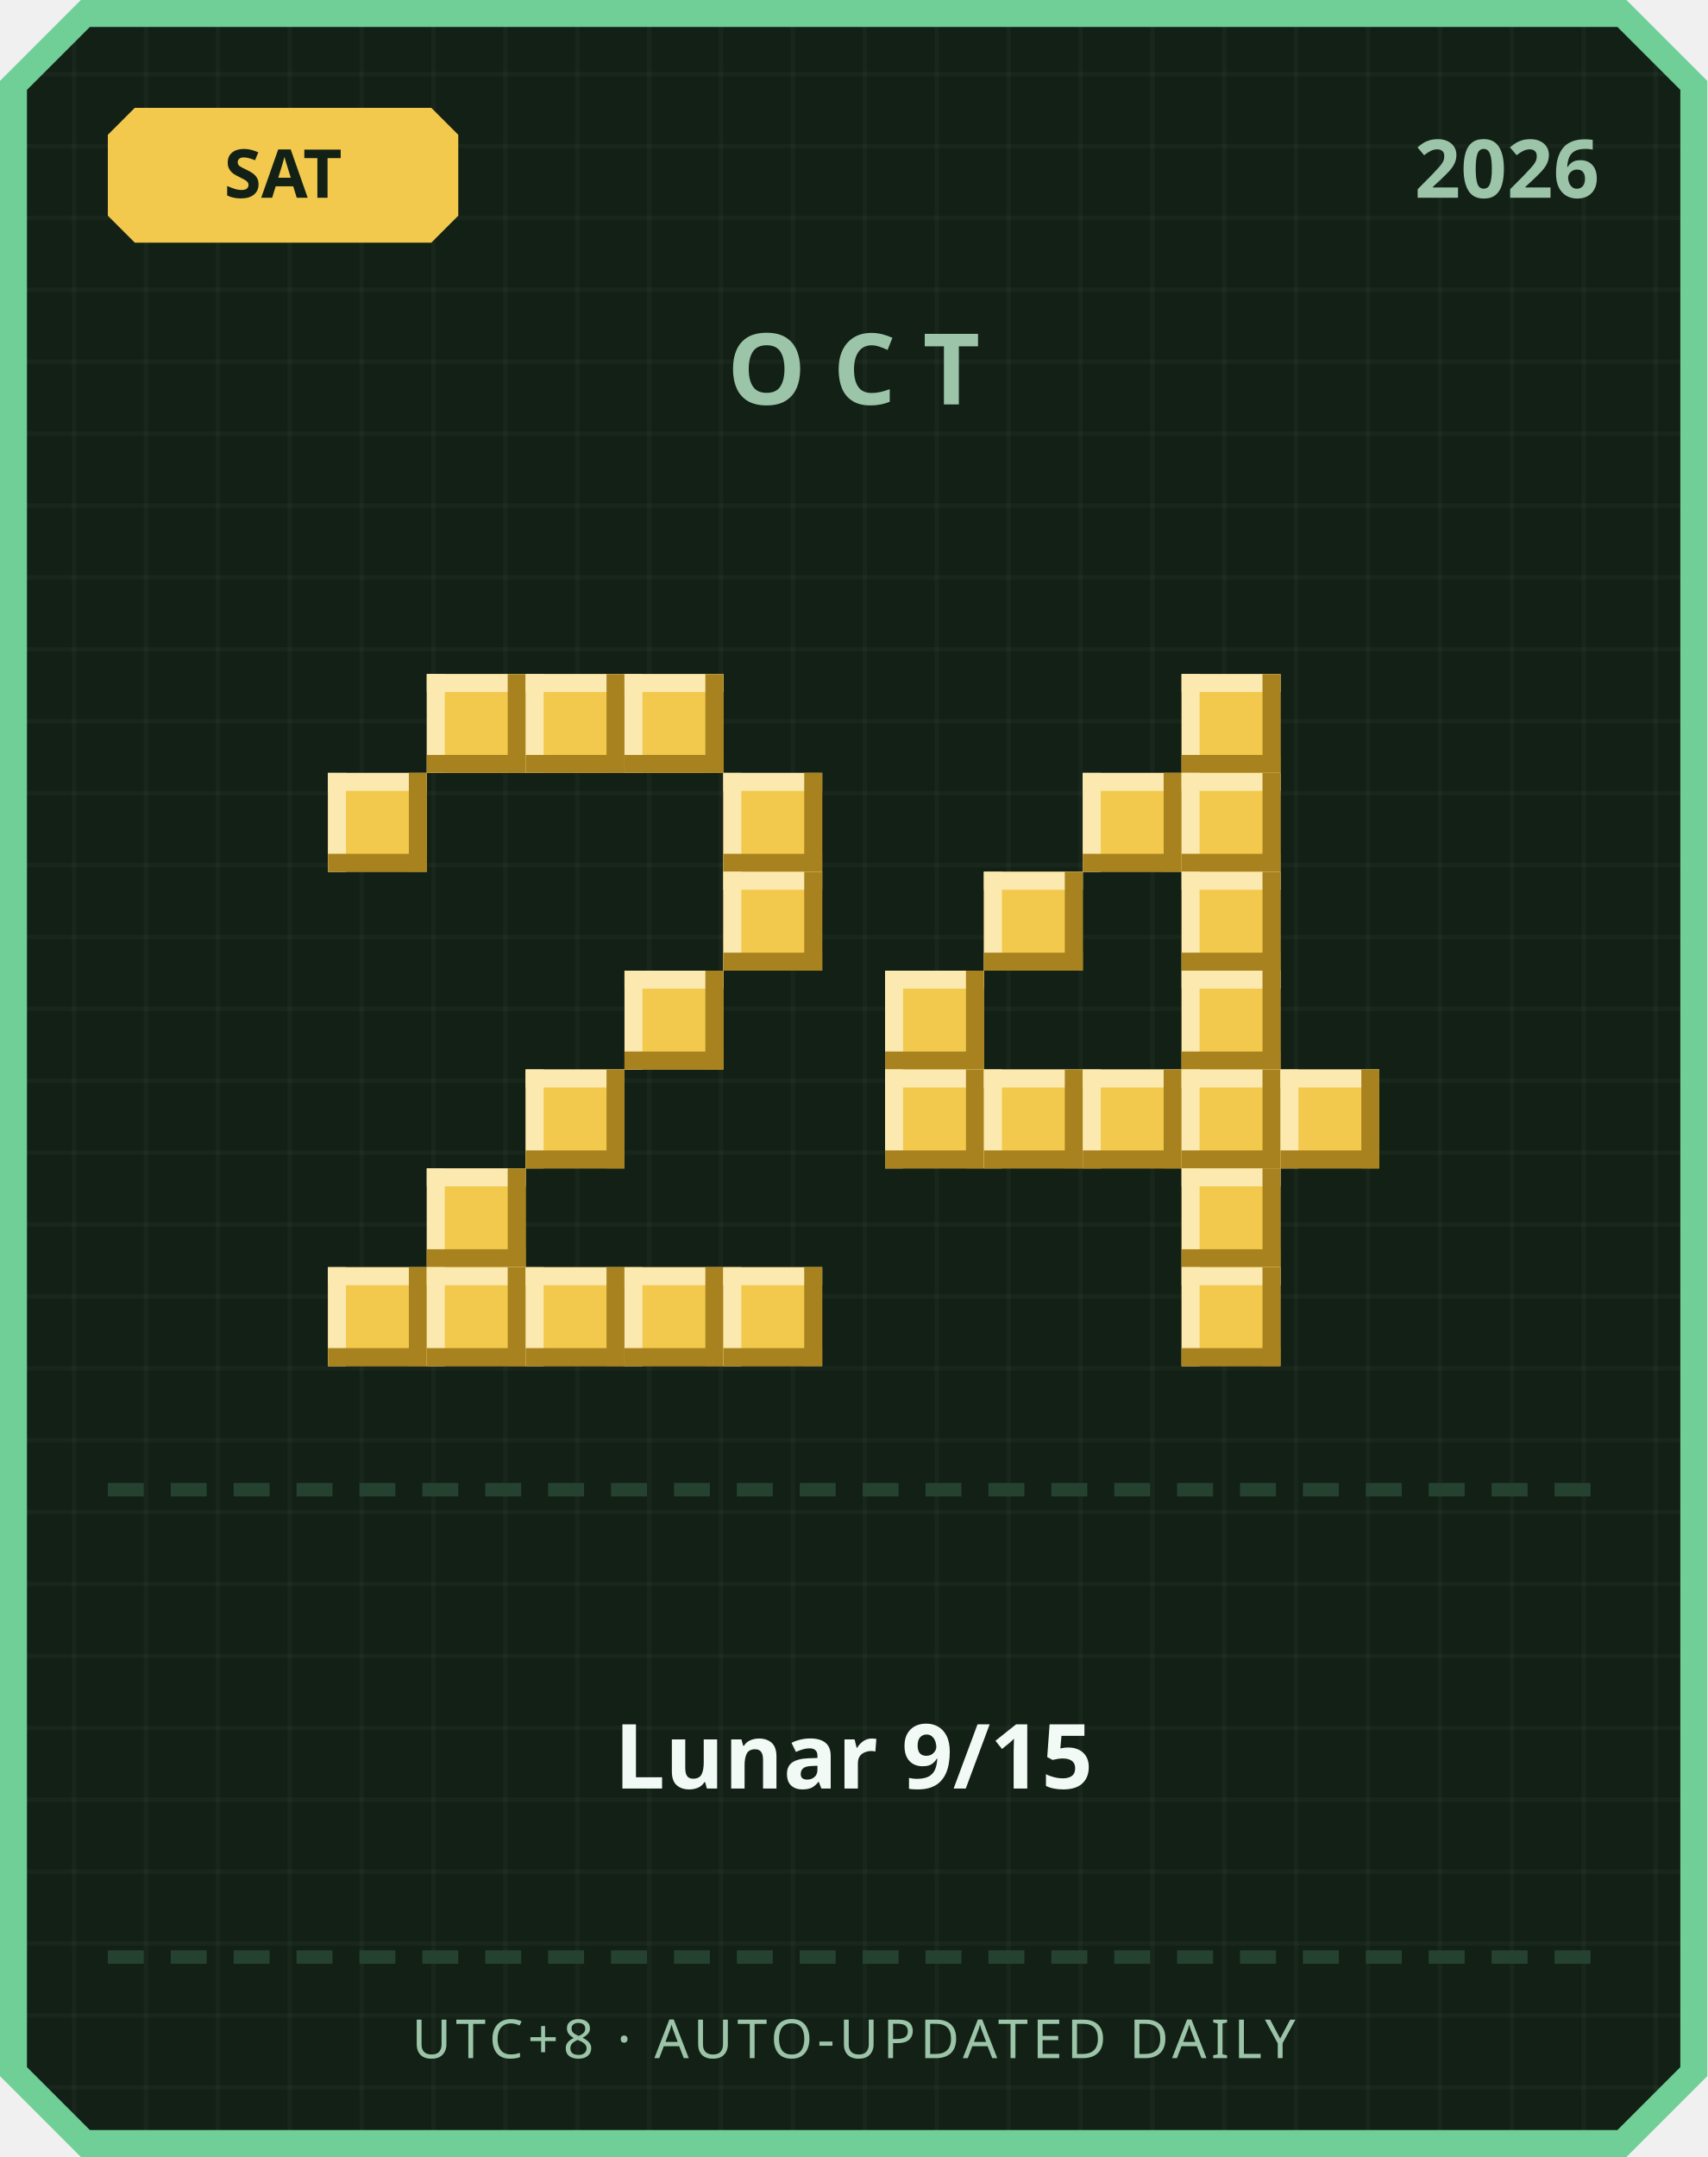
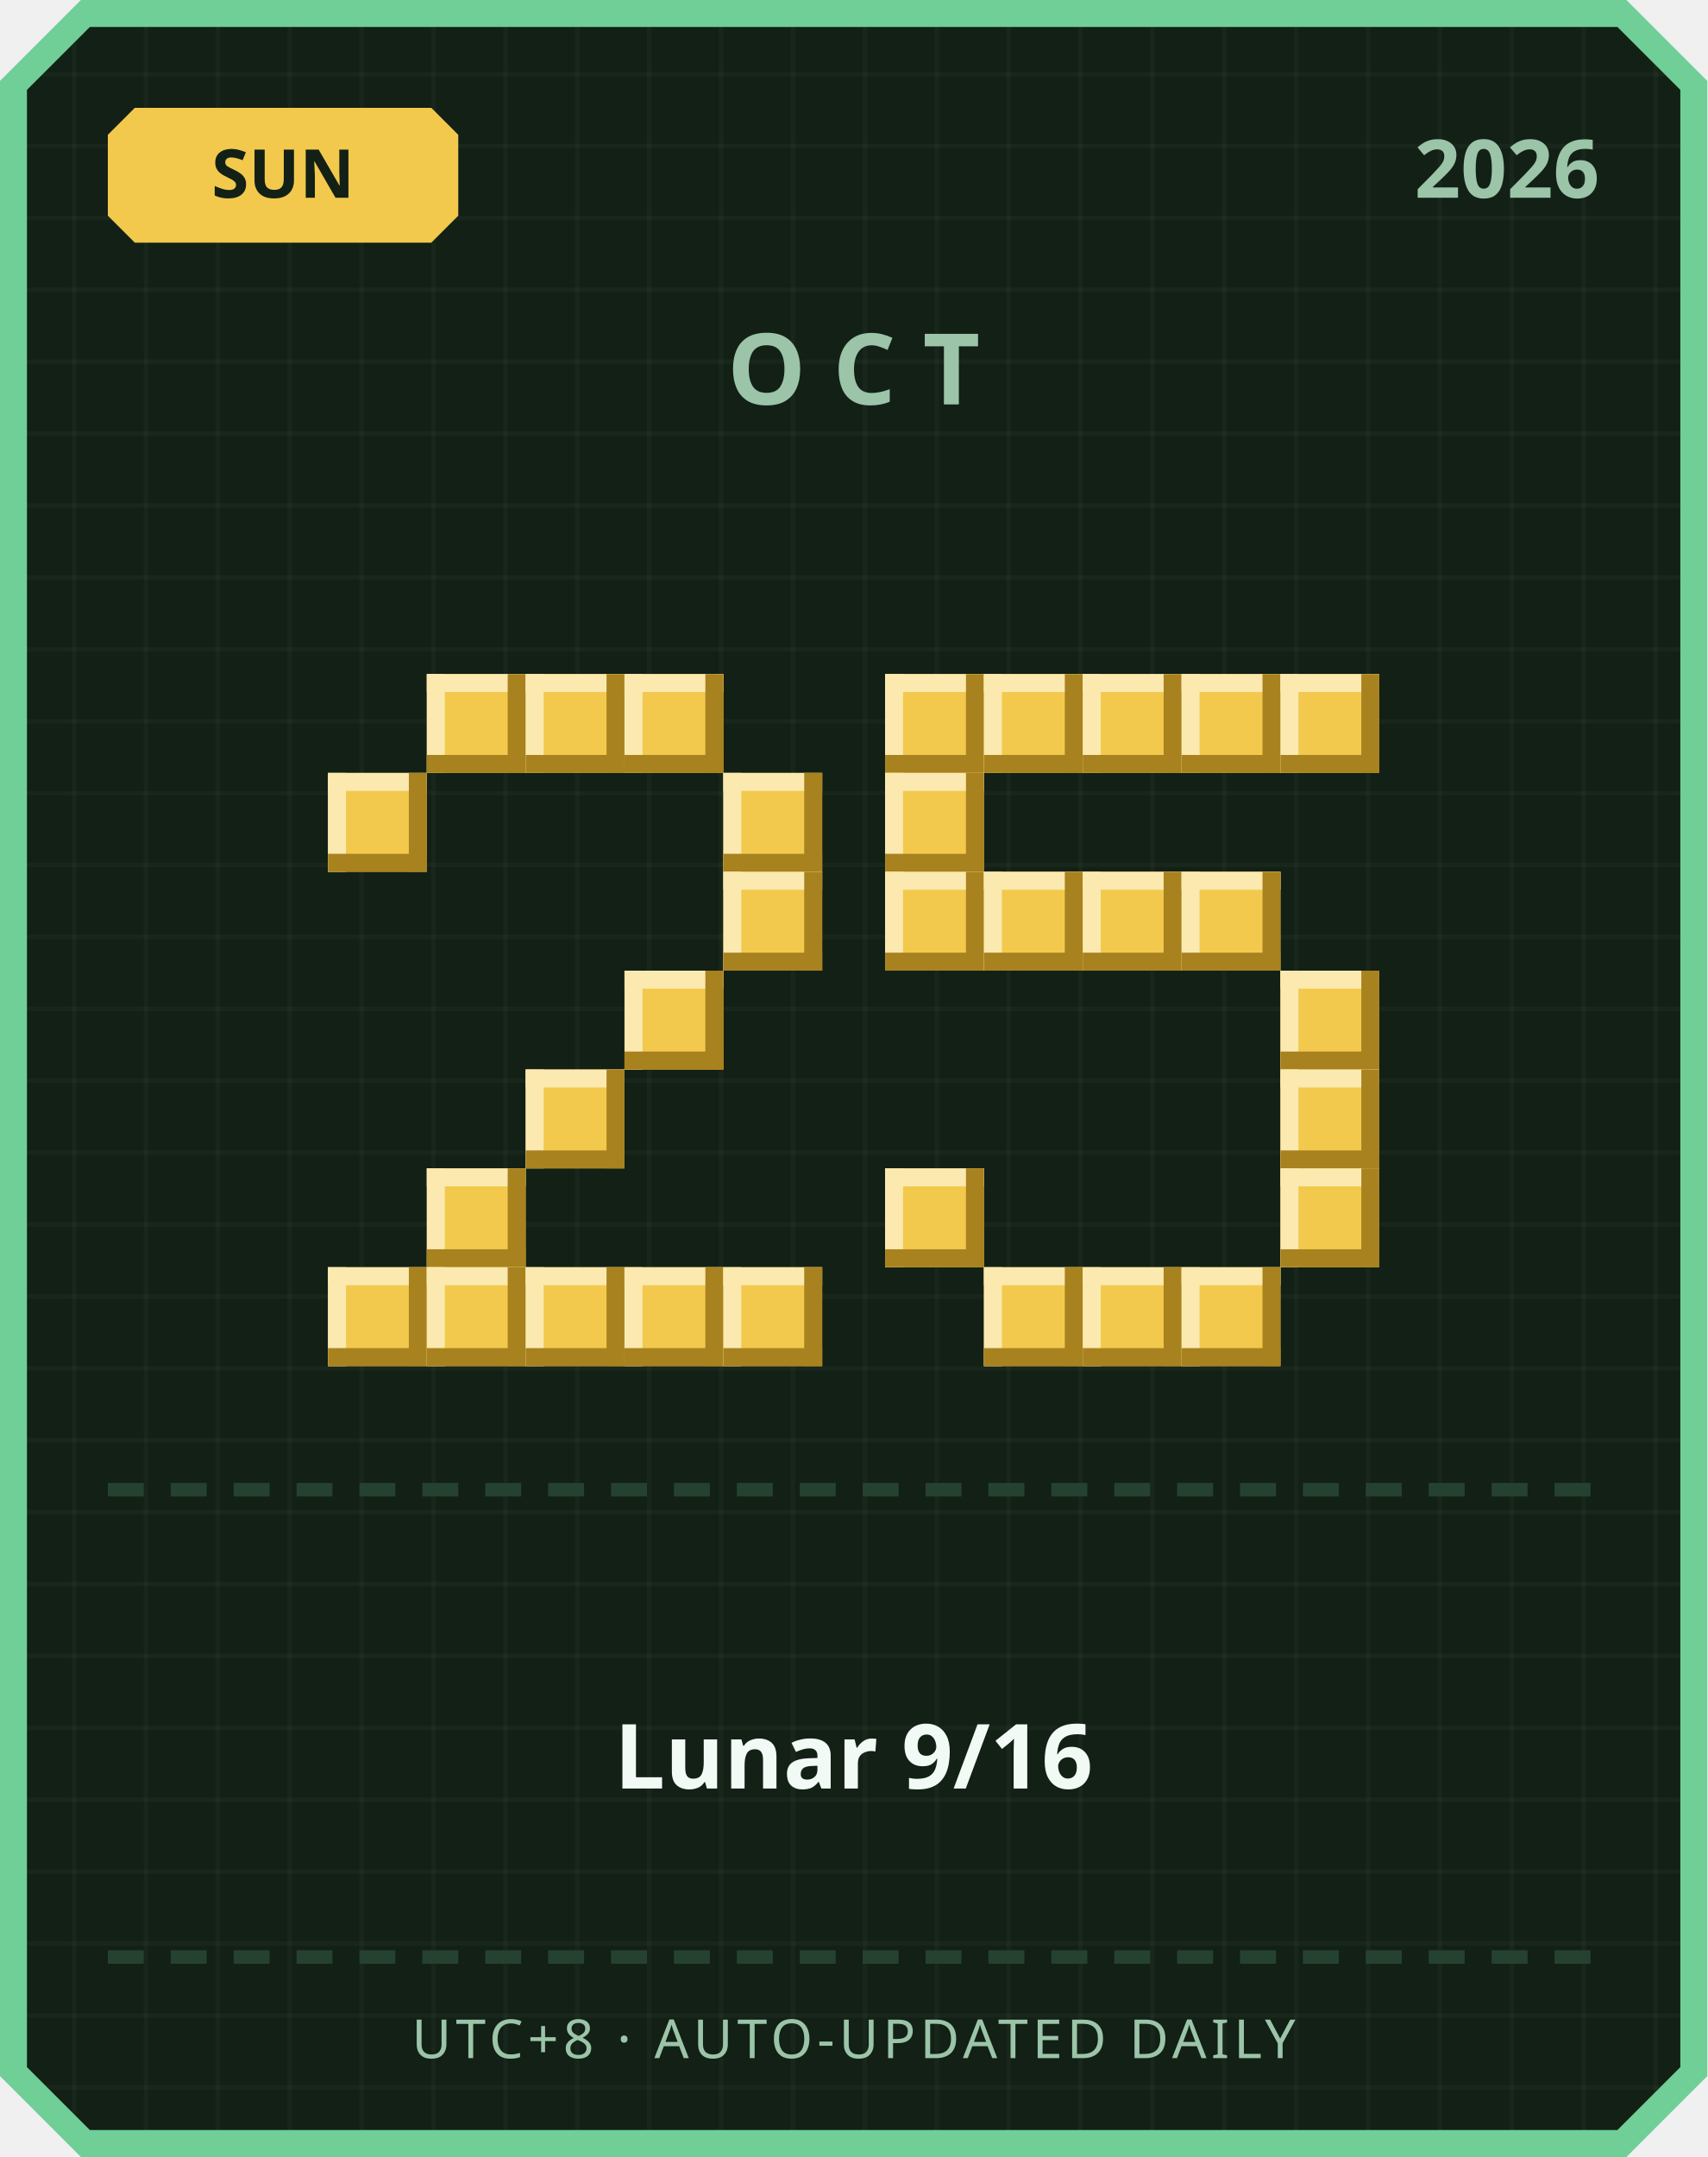
<svg xmlns="http://www.w3.org/2000/svg" width="380" height="480" viewBox="0 0 380 480">
  <defs>
    <pattern id="grid" width="16" height="16" patternUnits="userSpaceOnUse">
      <rect width="16" height="16" fill="#122016" />
      <rect width="1" height="16" fill="#ffffff" opacity="0.03" />
      <rect width="16" height="1" fill="#ffffff" opacity="0.03" />
    </pattern>
  </defs>
  <path d="M 18,0 L 362,0 L 380,18 L 380,462 L 362,480 L 18,480 L 0,462 L 0,18 Z" fill="#6fcf97" />
  <path d="M 20,6 L 360,6 L 374,20 L 374,460 L 360,474 L 20,474 L 6,460 L 6,20 Z" fill="url(#grid)" />
  <path d="M 30,24 L 96,24 L 102,30 L 102,48 L 96,54 L 30,54 L 24,48 L 24,30 Z" fill="#f2c94c" />
-   <text x="63" y="44" text-anchor="middle" font-family="'Segoe UI', sans-serif" font-size="15" font-weight="700" fill="#122016">SAT</text>
+   <text x="63" y="44" text-anchor="middle" font-family="'Segoe UI', sans-serif" font-size="15" font-weight="700" fill="#122016">SUN</text>
  <text x="356" y="44" text-anchor="end" font-family="'Segoe UI', sans-serif" font-size="18" font-weight="700" fill="#9bc4a8">2026</text>
  <text x="190" y="90" text-anchor="middle" font-family="'Segoe UI', sans-serif" font-size="22" font-weight="700" letter-spacing="6" fill="#9bc4a8">OCT</text>
  <rect x="95" y="150" width="22" height="22" fill="#f2c94c" />
  <rect x="95" y="150" width="22" height="4" fill="#fbe9b0" />
  <rect x="95" y="150" width="4" height="22" fill="#fbe9b0" />
  <rect x="95" y="168" width="22" height="4" fill="#a8821f" />
  <rect x="113" y="150" width="4" height="22" fill="#a8821f" />
  <rect x="117" y="150" width="22" height="22" fill="#f2c94c" />
  <rect x="117" y="150" width="22" height="4" fill="#fbe9b0" />
  <rect x="117" y="150" width="4" height="22" fill="#fbe9b0" />
  <rect x="117" y="168" width="22" height="4" fill="#a8821f" />
  <rect x="135" y="150" width="4" height="22" fill="#a8821f" />
  <rect x="139" y="150" width="22" height="22" fill="#f2c94c" />
  <rect x="139" y="150" width="22" height="4" fill="#fbe9b0" />
  <rect x="139" y="150" width="4" height="22" fill="#fbe9b0" />
  <rect x="139" y="168" width="22" height="4" fill="#a8821f" />
  <rect x="157" y="150" width="4" height="22" fill="#a8821f" />
  <rect x="73" y="172" width="22" height="22" fill="#f2c94c" />
  <rect x="73" y="172" width="22" height="4" fill="#fbe9b0" />
  <rect x="73" y="172" width="4" height="22" fill="#fbe9b0" />
  <rect x="73" y="190" width="22" height="4" fill="#a8821f" />
  <rect x="91" y="172" width="4" height="22" fill="#a8821f" />
  <rect x="161" y="172" width="22" height="22" fill="#f2c94c" />
  <rect x="161" y="172" width="22" height="4" fill="#fbe9b0" />
  <rect x="161" y="172" width="4" height="22" fill="#fbe9b0" />
  <rect x="161" y="190" width="22" height="4" fill="#a8821f" />
  <rect x="179" y="172" width="4" height="22" fill="#a8821f" />
  <rect x="161" y="194" width="22" height="22" fill="#f2c94c" />
  <rect x="161" y="194" width="22" height="4" fill="#fbe9b0" />
  <rect x="161" y="194" width="4" height="22" fill="#fbe9b0" />
  <rect x="161" y="212" width="22" height="4" fill="#a8821f" />
  <rect x="179" y="194" width="4" height="22" fill="#a8821f" />
  <rect x="139" y="216" width="22" height="22" fill="#f2c94c" />
  <rect x="139" y="216" width="22" height="4" fill="#fbe9b0" />
  <rect x="139" y="216" width="4" height="22" fill="#fbe9b0" />
  <rect x="139" y="234" width="22" height="4" fill="#a8821f" />
  <rect x="157" y="216" width="4" height="22" fill="#a8821f" />
  <rect x="117" y="238" width="22" height="22" fill="#f2c94c" />
  <rect x="117" y="238" width="22" height="4" fill="#fbe9b0" />
  <rect x="117" y="238" width="4" height="22" fill="#fbe9b0" />
  <rect x="117" y="256" width="22" height="4" fill="#a8821f" />
  <rect x="135" y="238" width="4" height="22" fill="#a8821f" />
  <rect x="95" y="260" width="22" height="22" fill="#f2c94c" />
  <rect x="95" y="260" width="22" height="4" fill="#fbe9b0" />
  <rect x="95" y="260" width="4" height="22" fill="#fbe9b0" />
  <rect x="95" y="278" width="22" height="4" fill="#a8821f" />
  <rect x="113" y="260" width="4" height="22" fill="#a8821f" />
  <rect x="73" y="282" width="22" height="22" fill="#f2c94c" />
  <rect x="73" y="282" width="22" height="4" fill="#fbe9b0" />
  <rect x="73" y="282" width="4" height="22" fill="#fbe9b0" />
  <rect x="73" y="300" width="22" height="4" fill="#a8821f" />
  <rect x="91" y="282" width="4" height="22" fill="#a8821f" />
  <rect x="95" y="282" width="22" height="22" fill="#f2c94c" />
  <rect x="95" y="282" width="22" height="4" fill="#fbe9b0" />
  <rect x="95" y="282" width="4" height="22" fill="#fbe9b0" />
  <rect x="95" y="300" width="22" height="4" fill="#a8821f" />
  <rect x="113" y="282" width="4" height="22" fill="#a8821f" />
  <rect x="117" y="282" width="22" height="22" fill="#f2c94c" />
  <rect x="117" y="282" width="22" height="4" fill="#fbe9b0" />
  <rect x="117" y="282" width="4" height="22" fill="#fbe9b0" />
  <rect x="117" y="300" width="22" height="4" fill="#a8821f" />
  <rect x="135" y="282" width="4" height="22" fill="#a8821f" />
  <rect x="139" y="282" width="22" height="22" fill="#f2c94c" />
  <rect x="139" y="282" width="22" height="4" fill="#fbe9b0" />
  <rect x="139" y="282" width="4" height="22" fill="#fbe9b0" />
  <rect x="139" y="300" width="22" height="4" fill="#a8821f" />
  <rect x="157" y="282" width="4" height="22" fill="#a8821f" />
  <rect x="161" y="282" width="22" height="22" fill="#f2c94c" />
  <rect x="161" y="282" width="22" height="4" fill="#fbe9b0" />
  <rect x="161" y="282" width="4" height="22" fill="#fbe9b0" />
  <rect x="161" y="300" width="22" height="4" fill="#a8821f" />
  <rect x="179" y="282" width="4" height="22" fill="#a8821f" />
+   <rect x="197" y="150" width="22" height="22" fill="#f2c94c" />
+   <rect x="197" y="150" width="22" height="4" fill="#fbe9b0" />
+   <rect x="197" y="150" width="4" height="22" fill="#fbe9b0" />
+   <rect x="197" y="168" width="22" height="4" fill="#a8821f" />
+   <rect x="215" y="150" width="4" height="22" fill="#a8821f" />
+   <rect x="219" y="150" width="22" height="22" fill="#f2c94c" />
+   <rect x="219" y="150" width="22" height="4" fill="#fbe9b0" />
+   <rect x="219" y="150" width="4" height="22" fill="#fbe9b0" />
+   <rect x="219" y="168" width="22" height="4" fill="#a8821f" />
+   <rect x="237" y="150" width="4" height="22" fill="#a8821f" />
+   <rect x="241" y="150" width="22" height="22" fill="#f2c94c" />
+   <rect x="241" y="150" width="22" height="4" fill="#fbe9b0" />
+   <rect x="241" y="150" width="4" height="22" fill="#fbe9b0" />
+   <rect x="241" y="168" width="22" height="4" fill="#a8821f" />
+   <rect x="259" y="150" width="4" height="22" fill="#a8821f" />
  <rect x="263" y="150" width="22" height="22" fill="#f2c94c" />
  <rect x="263" y="150" width="22" height="4" fill="#fbe9b0" />
  <rect x="263" y="150" width="4" height="22" fill="#fbe9b0" />
  <rect x="263" y="168" width="22" height="4" fill="#a8821f" />
  <rect x="281" y="150" width="4" height="22" fill="#a8821f" />
-   <rect x="241" y="172" width="22" height="22" fill="#f2c94c" />
-   <rect x="241" y="172" width="22" height="4" fill="#fbe9b0" />
-   <rect x="241" y="172" width="4" height="22" fill="#fbe9b0" />
-   <rect x="241" y="190" width="22" height="4" fill="#a8821f" />
-   <rect x="259" y="172" width="4" height="22" fill="#a8821f" />
-   <rect x="263" y="172" width="22" height="22" fill="#f2c94c" />
-   <rect x="263" y="172" width="22" height="4" fill="#fbe9b0" />
-   <rect x="263" y="172" width="4" height="22" fill="#fbe9b0" />
-   <rect x="263" y="190" width="22" height="4" fill="#a8821f" />
-   <rect x="281" y="172" width="4" height="22" fill="#a8821f" />
+   <rect x="285" y="150" width="22" height="22" fill="#f2c94c" />
+   <rect x="285" y="150" width="22" height="4" fill="#fbe9b0" />
+   <rect x="285" y="150" width="4" height="22" fill="#fbe9b0" />
+   <rect x="285" y="168" width="22" height="4" fill="#a8821f" />
+   <rect x="303" y="150" width="4" height="22" fill="#a8821f" />
+   <rect x="197" y="172" width="22" height="22" fill="#f2c94c" />
+   <rect x="197" y="172" width="22" height="4" fill="#fbe9b0" />
+   <rect x="197" y="172" width="4" height="22" fill="#fbe9b0" />
+   <rect x="197" y="190" width="22" height="4" fill="#a8821f" />
+   <rect x="215" y="172" width="4" height="22" fill="#a8821f" />
+   <rect x="197" y="194" width="22" height="22" fill="#f2c94c" />
+   <rect x="197" y="194" width="22" height="4" fill="#fbe9b0" />
+   <rect x="197" y="194" width="4" height="22" fill="#fbe9b0" />
+   <rect x="197" y="212" width="22" height="4" fill="#a8821f" />
+   <rect x="215" y="194" width="4" height="22" fill="#a8821f" />
  <rect x="219" y="194" width="22" height="22" fill="#f2c94c" />
  <rect x="219" y="194" width="22" height="4" fill="#fbe9b0" />
  <rect x="219" y="194" width="4" height="22" fill="#fbe9b0" />
  <rect x="219" y="212" width="22" height="4" fill="#a8821f" />
  <rect x="237" y="194" width="4" height="22" fill="#a8821f" />
+   <rect x="241" y="194" width="22" height="22" fill="#f2c94c" />
+   <rect x="241" y="194" width="22" height="4" fill="#fbe9b0" />
+   <rect x="241" y="194" width="4" height="22" fill="#fbe9b0" />
+   <rect x="241" y="212" width="22" height="4" fill="#a8821f" />
+   <rect x="259" y="194" width="4" height="22" fill="#a8821f" />
  <rect x="263" y="194" width="22" height="22" fill="#f2c94c" />
  <rect x="263" y="194" width="22" height="4" fill="#fbe9b0" />
  <rect x="263" y="194" width="4" height="22" fill="#fbe9b0" />
  <rect x="263" y="212" width="22" height="4" fill="#a8821f" />
  <rect x="281" y="194" width="4" height="22" fill="#a8821f" />
-   <rect x="197" y="216" width="22" height="22" fill="#f2c94c" />
-   <rect x="197" y="216" width="22" height="4" fill="#fbe9b0" />
-   <rect x="197" y="216" width="4" height="22" fill="#fbe9b0" />
-   <rect x="197" y="234" width="22" height="4" fill="#a8821f" />
-   <rect x="215" y="216" width="4" height="22" fill="#a8821f" />
-   <rect x="263" y="216" width="22" height="22" fill="#f2c94c" />
-   <rect x="263" y="216" width="22" height="4" fill="#fbe9b0" />
-   <rect x="263" y="216" width="4" height="22" fill="#fbe9b0" />
-   <rect x="263" y="234" width="22" height="4" fill="#a8821f" />
-   <rect x="281" y="216" width="4" height="22" fill="#a8821f" />
-   <rect x="197" y="238" width="22" height="22" fill="#f2c94c" />
-   <rect x="197" y="238" width="22" height="4" fill="#fbe9b0" />
-   <rect x="197" y="238" width="4" height="22" fill="#fbe9b0" />
-   <rect x="197" y="256" width="22" height="4" fill="#a8821f" />
-   <rect x="215" y="238" width="4" height="22" fill="#a8821f" />
-   <rect x="219" y="238" width="22" height="22" fill="#f2c94c" />
-   <rect x="219" y="238" width="22" height="4" fill="#fbe9b0" />
-   <rect x="219" y="238" width="4" height="22" fill="#fbe9b0" />
-   <rect x="219" y="256" width="22" height="4" fill="#a8821f" />
-   <rect x="237" y="238" width="4" height="22" fill="#a8821f" />
-   <rect x="241" y="238" width="22" height="22" fill="#f2c94c" />
-   <rect x="241" y="238" width="22" height="4" fill="#fbe9b0" />
-   <rect x="241" y="238" width="4" height="22" fill="#fbe9b0" />
-   <rect x="241" y="256" width="22" height="4" fill="#a8821f" />
-   <rect x="259" y="238" width="4" height="22" fill="#a8821f" />
-   <rect x="263" y="238" width="22" height="22" fill="#f2c94c" />
-   <rect x="263" y="238" width="22" height="4" fill="#fbe9b0" />
-   <rect x="263" y="238" width="4" height="22" fill="#fbe9b0" />
-   <rect x="263" y="256" width="22" height="4" fill="#a8821f" />
-   <rect x="281" y="238" width="4" height="22" fill="#a8821f" />
+   <rect x="285" y="216" width="22" height="22" fill="#f2c94c" />
+   <rect x="285" y="216" width="22" height="4" fill="#fbe9b0" />
+   <rect x="285" y="216" width="4" height="22" fill="#fbe9b0" />
+   <rect x="285" y="234" width="22" height="4" fill="#a8821f" />
+   <rect x="303" y="216" width="4" height="22" fill="#a8821f" />
  <rect x="285" y="238" width="22" height="22" fill="#f2c94c" />
  <rect x="285" y="238" width="22" height="4" fill="#fbe9b0" />
  <rect x="285" y="238" width="4" height="22" fill="#fbe9b0" />
  <rect x="285" y="256" width="22" height="4" fill="#a8821f" />
  <rect x="303" y="238" width="4" height="22" fill="#a8821f" />
-   <rect x="263" y="260" width="22" height="22" fill="#f2c94c" />
-   <rect x="263" y="260" width="22" height="4" fill="#fbe9b0" />
-   <rect x="263" y="260" width="4" height="22" fill="#fbe9b0" />
-   <rect x="263" y="278" width="22" height="4" fill="#a8821f" />
-   <rect x="281" y="260" width="4" height="22" fill="#a8821f" />
+   <rect x="197" y="260" width="22" height="22" fill="#f2c94c" />
+   <rect x="197" y="260" width="22" height="4" fill="#fbe9b0" />
+   <rect x="197" y="260" width="4" height="22" fill="#fbe9b0" />
+   <rect x="197" y="278" width="22" height="4" fill="#a8821f" />
+   <rect x="215" y="260" width="4" height="22" fill="#a8821f" />
+   <rect x="285" y="260" width="22" height="22" fill="#f2c94c" />
+   <rect x="285" y="260" width="22" height="4" fill="#fbe9b0" />
+   <rect x="285" y="260" width="4" height="22" fill="#fbe9b0" />
+   <rect x="285" y="278" width="22" height="4" fill="#a8821f" />
+   <rect x="303" y="260" width="4" height="22" fill="#a8821f" />
+   <rect x="219" y="282" width="22" height="22" fill="#f2c94c" />
+   <rect x="219" y="282" width="22" height="4" fill="#fbe9b0" />
+   <rect x="219" y="282" width="4" height="22" fill="#fbe9b0" />
+   <rect x="219" y="300" width="22" height="4" fill="#a8821f" />
+   <rect x="237" y="282" width="4" height="22" fill="#a8821f" />
+   <rect x="241" y="282" width="22" height="22" fill="#f2c94c" />
+   <rect x="241" y="282" width="22" height="4" fill="#fbe9b0" />
+   <rect x="241" y="282" width="4" height="22" fill="#fbe9b0" />
+   <rect x="241" y="300" width="22" height="4" fill="#a8821f" />
+   <rect x="259" y="282" width="4" height="22" fill="#a8821f" />
  <rect x="263" y="282" width="22" height="22" fill="#f2c94c" />
  <rect x="263" y="282" width="22" height="4" fill="#fbe9b0" />
  <rect x="263" y="282" width="4" height="22" fill="#fbe9b0" />
  <rect x="263" y="300" width="22" height="4" fill="#a8821f" />
  <rect x="281" y="282" width="4" height="22" fill="#a8821f" />
  <rect x="24" y="330" width="8" height="3" fill="#254230" />
  <rect x="38" y="330" width="8" height="3" fill="#254230" />
  <rect x="52" y="330" width="8" height="3" fill="#254230" />
  <rect x="66" y="330" width="8" height="3" fill="#254230" />
  <rect x="80" y="330" width="8" height="3" fill="#254230" />
  <rect x="94" y="330" width="8" height="3" fill="#254230" />
  <rect x="108" y="330" width="8" height="3" fill="#254230" />
  <rect x="122" y="330" width="8" height="3" fill="#254230" />
  <rect x="136" y="330" width="8" height="3" fill="#254230" />
  <rect x="150" y="330" width="8" height="3" fill="#254230" />
  <rect x="164" y="330" width="8" height="3" fill="#254230" />
  <rect x="178" y="330" width="8" height="3" fill="#254230" />
  <rect x="192" y="330" width="8" height="3" fill="#254230" />
  <rect x="206" y="330" width="8" height="3" fill="#254230" />
  <rect x="220" y="330" width="8" height="3" fill="#254230" />
  <rect x="234" y="330" width="8" height="3" fill="#254230" />
  <rect x="248" y="330" width="8" height="3" fill="#254230" />
  <rect x="262" y="330" width="8" height="3" fill="#254230" />
  <rect x="276" y="330" width="8" height="3" fill="#254230" />
  <rect x="290" y="330" width="8" height="3" fill="#254230" />
  <rect x="304" y="330" width="8" height="3" fill="#254230" />
  <rect x="318" y="330" width="8" height="3" fill="#254230" />
  <rect x="332" y="330" width="8" height="3" fill="#254230" />
  <rect x="346" y="330" width="8" height="3" fill="#254230" />
-   <text x="190" y="398" text-anchor="middle" font-family="'Segoe UI', 'Microsoft JhengHei', sans-serif" font-size="20" font-weight="700" fill="#f1faf4">Lunar 9/15</text>
+   <text x="190" y="398" text-anchor="middle" font-family="'Segoe UI', 'Microsoft JhengHei', sans-serif" font-size="20" font-weight="700" fill="#f1faf4">Lunar 9/16</text>
  <rect x="24" y="434" width="8" height="3" fill="#254230" />
  <rect x="38" y="434" width="8" height="3" fill="#254230" />
  <rect x="52" y="434" width="8" height="3" fill="#254230" />
  <rect x="66" y="434" width="8" height="3" fill="#254230" />
  <rect x="80" y="434" width="8" height="3" fill="#254230" />
  <rect x="94" y="434" width="8" height="3" fill="#254230" />
  <rect x="108" y="434" width="8" height="3" fill="#254230" />
  <rect x="122" y="434" width="8" height="3" fill="#254230" />
  <rect x="136" y="434" width="8" height="3" fill="#254230" />
  <rect x="150" y="434" width="8" height="3" fill="#254230" />
  <rect x="164" y="434" width="8" height="3" fill="#254230" />
  <rect x="178" y="434" width="8" height="3" fill="#254230" />
  <rect x="192" y="434" width="8" height="3" fill="#254230" />
  <rect x="206" y="434" width="8" height="3" fill="#254230" />
  <rect x="220" y="434" width="8" height="3" fill="#254230" />
  <rect x="234" y="434" width="8" height="3" fill="#254230" />
  <rect x="248" y="434" width="8" height="3" fill="#254230" />
  <rect x="262" y="434" width="8" height="3" fill="#254230" />
  <rect x="276" y="434" width="8" height="3" fill="#254230" />
  <rect x="290" y="434" width="8" height="3" fill="#254230" />
  <rect x="304" y="434" width="8" height="3" fill="#254230" />
  <rect x="318" y="434" width="8" height="3" fill="#254230" />
  <rect x="332" y="434" width="8" height="3" fill="#254230" />
  <rect x="346" y="434" width="8" height="3" fill="#254230" />
  <text x="190" y="458" text-anchor="middle" font-family="'Segoe UI', sans-serif" font-size="12" letter-spacing="1" fill="#9bc4a8">UTC+8 · AUTO-UPDATED DAILY</text>
</svg>
